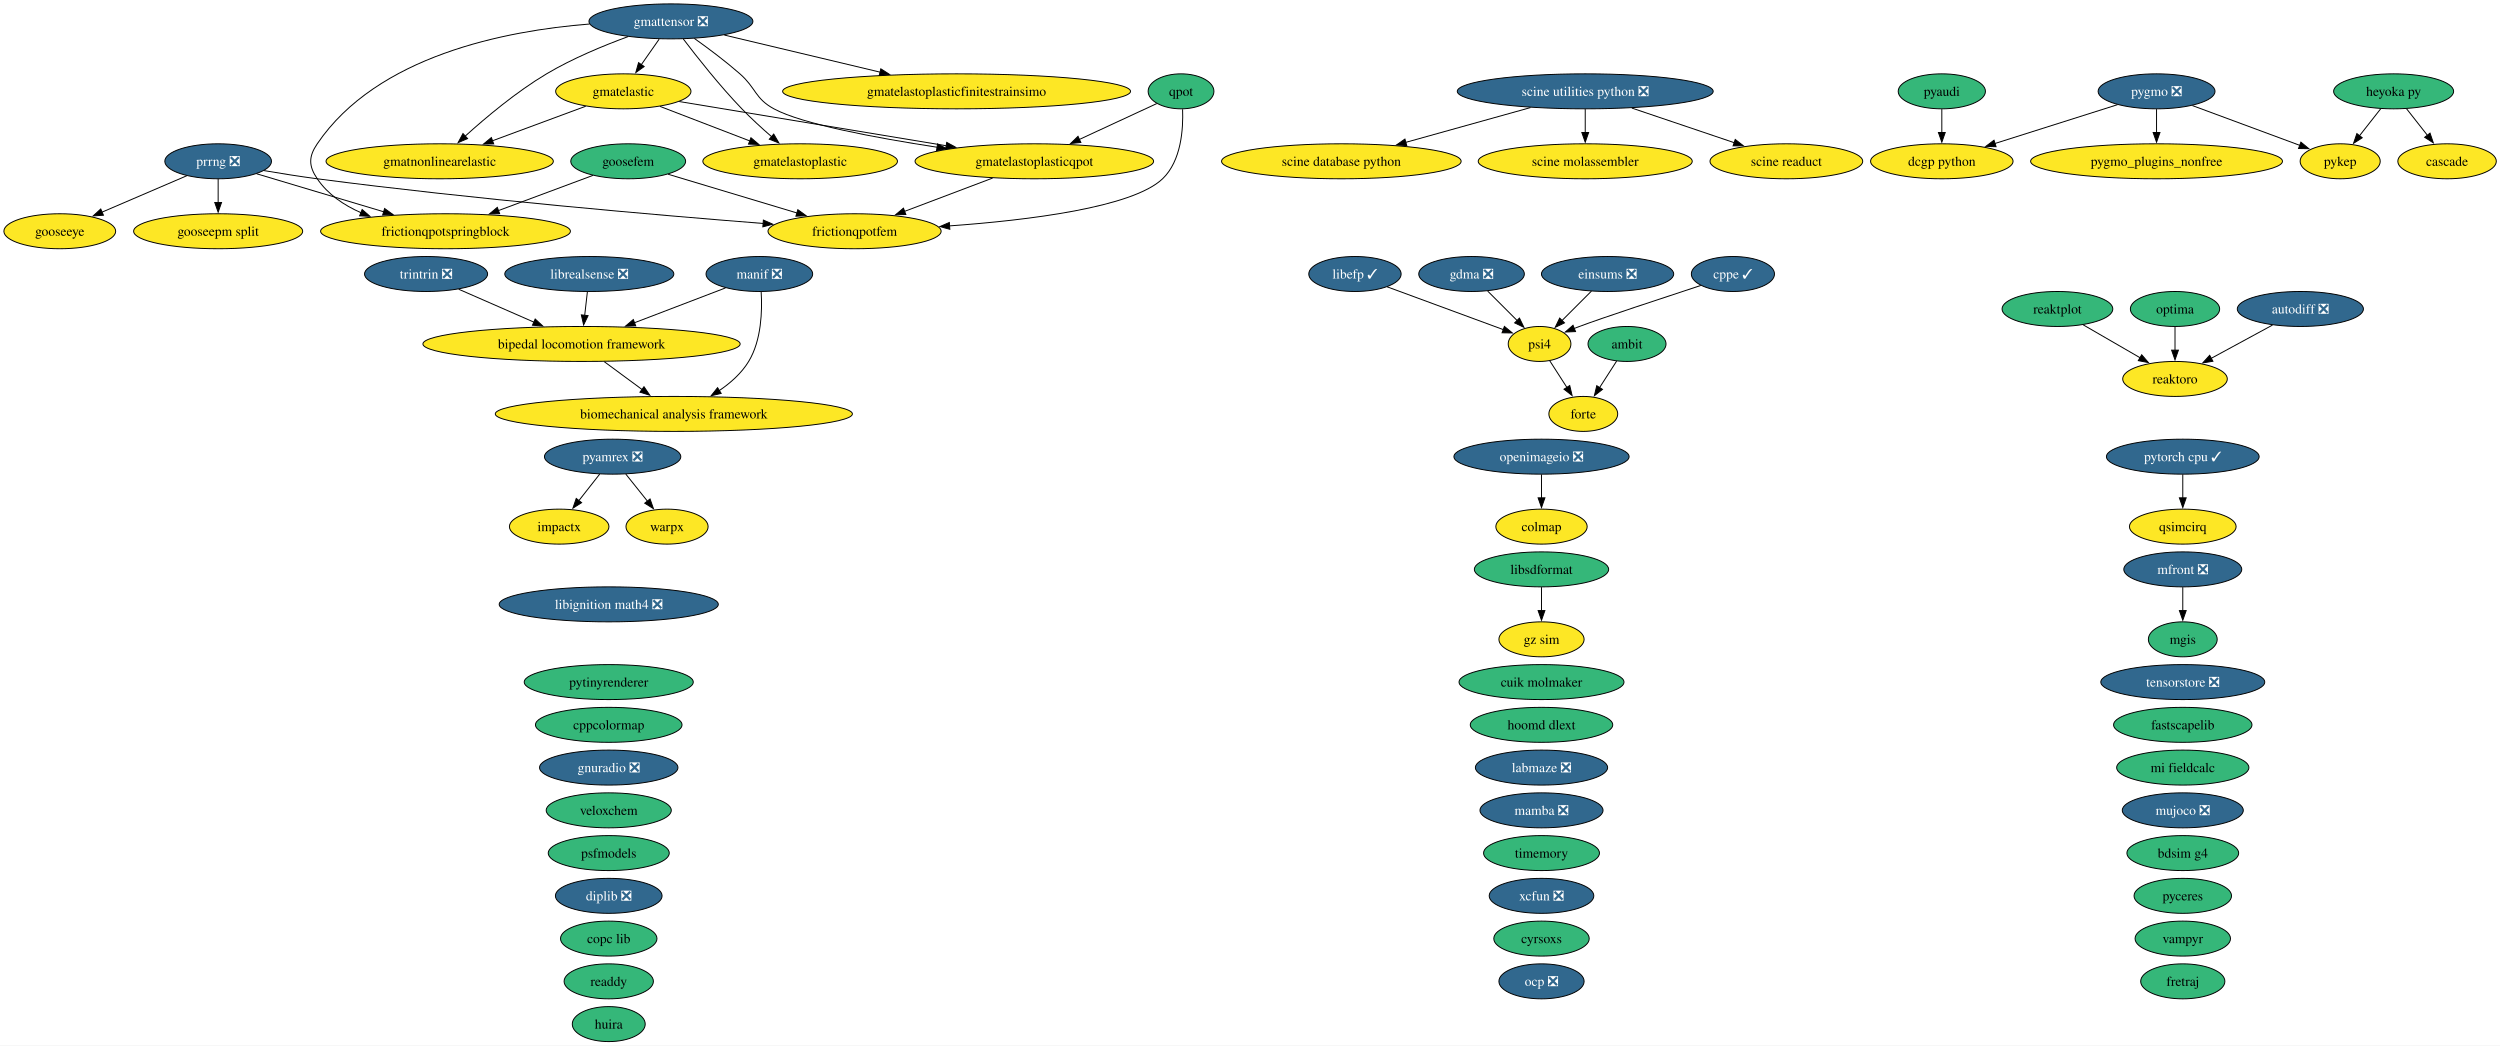
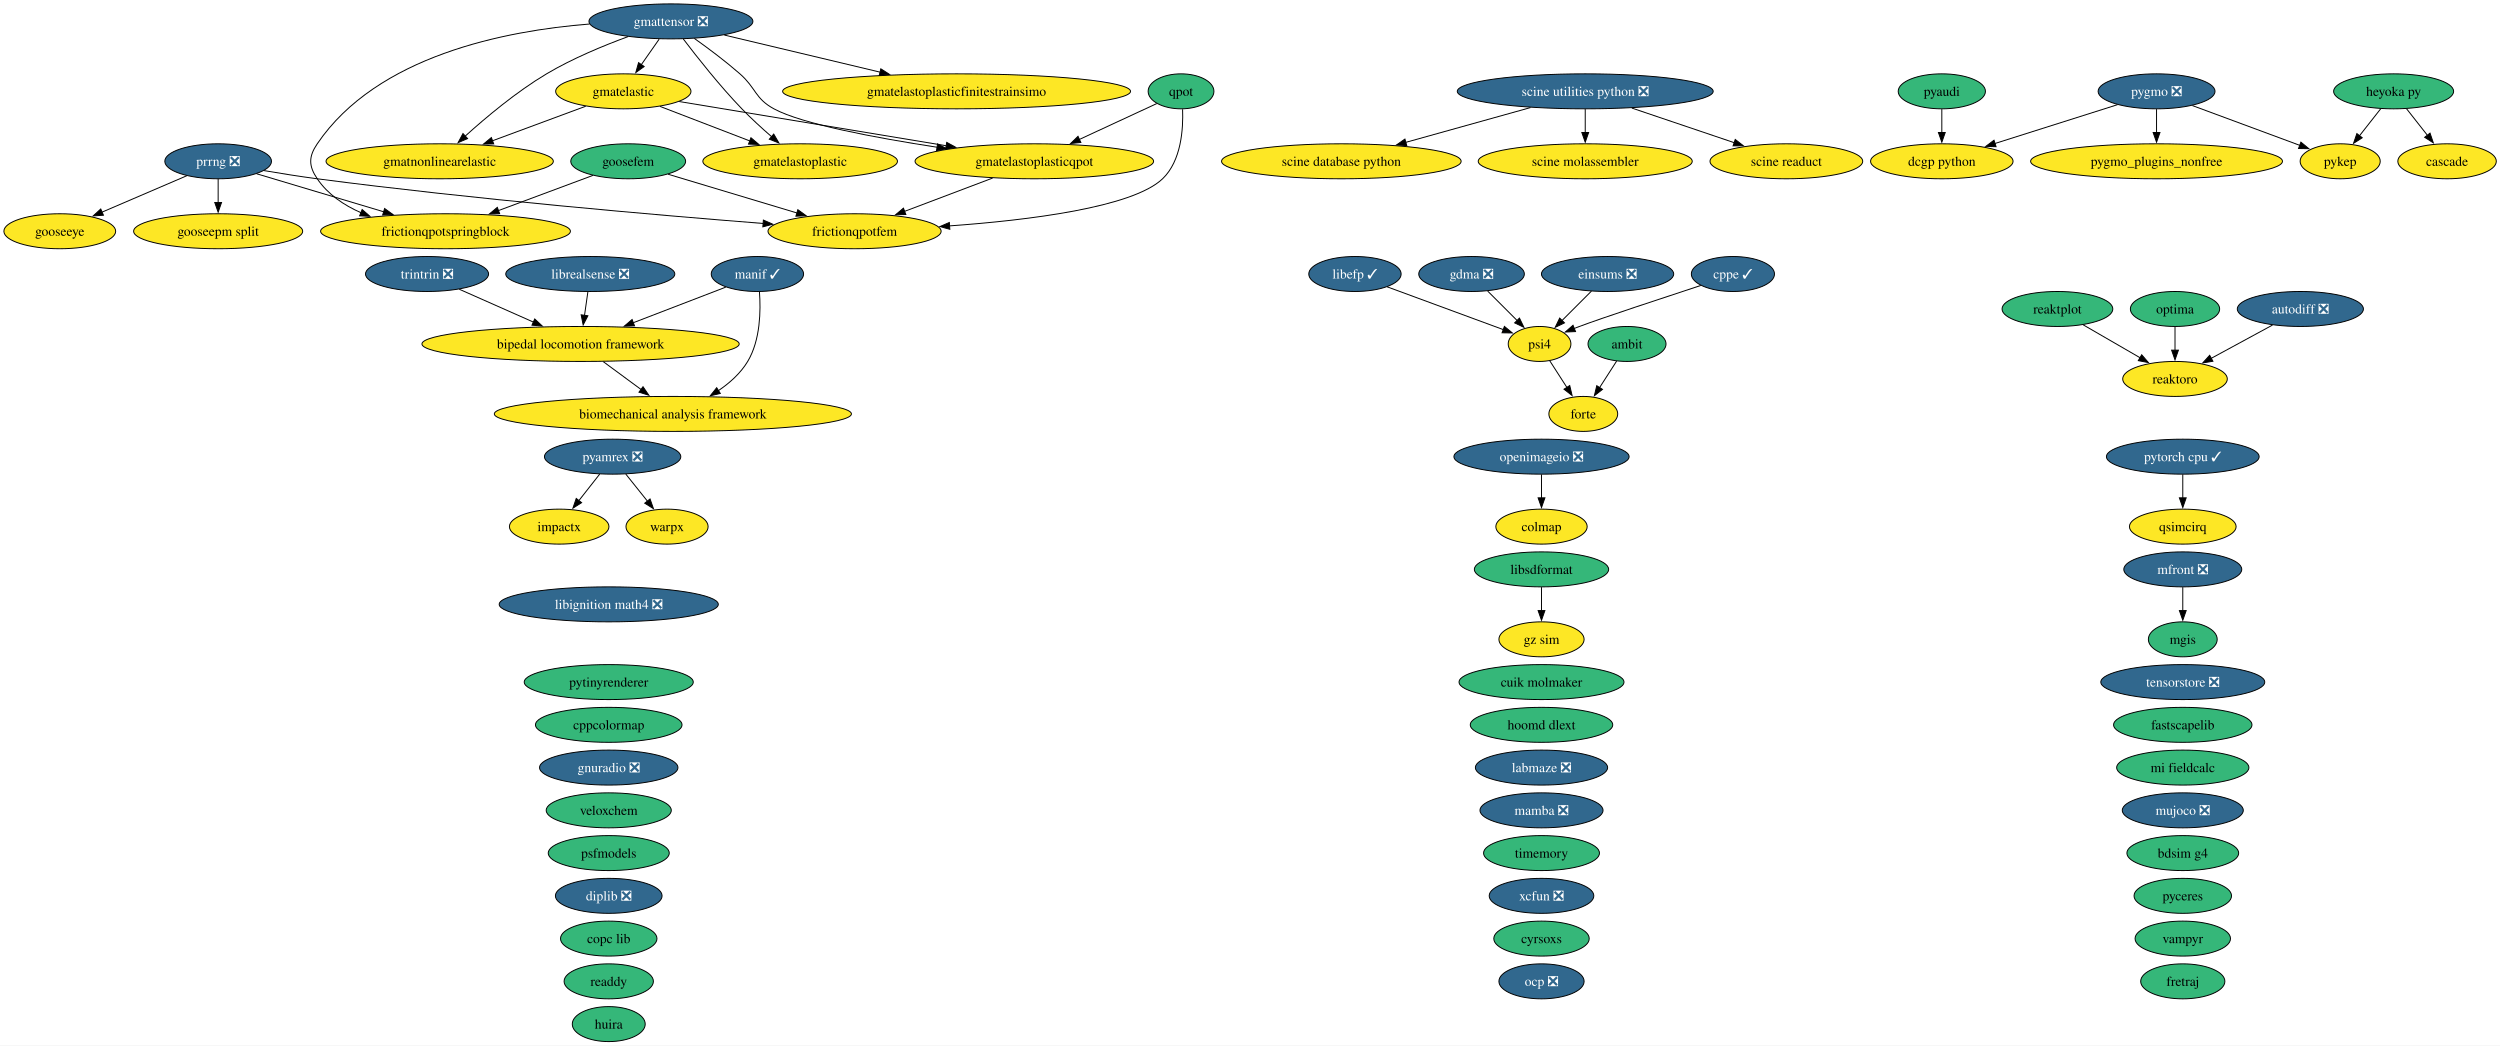
<svg xmlns="http://www.w3.org/2000/svg" xmlns:xlink="http://www.w3.org/1999/xlink" width="2573pt" height="1076pt" viewBox="0.00 0.00 2573.00 1076.00">
  <g id="graph0" class="graph" transform="scale(1 1) rotate(0) translate(4 1072)">
    <polygon fill="white" stroke="none" points="-4,4 -4,-1072 2569.2,-1072 2569.2,4 -4,4" />
    <g id="node1" class="node">
      <g id="a_node1">
        <a xlink:href="https://github.com/conda-forge/ambit-feedstock" xlink:title="ambit">
          <ellipse fill="#35b779" stroke="black" cx="1670.52" cy="-718" rx="40.16" ry="18" />
          <text xml:space="preserve" text-anchor="middle" x="1670.52" y="-713.33" font-family="Times,serif" font-size="14.00">ambit</text>
        </a>
      </g>
    </g>
    <g id="node17" class="node">
      <g id="a_node17">
        <a xlink:href="https://github.com/conda-forge/forte-feedstock" xlink:title="forte">
          <ellipse fill="#fde725" stroke="black" cx="1625.52" cy="-646" rx="35.42" ry="18" />
          <text xml:space="preserve" text-anchor="middle" x="1625.52" y="-641.33" font-family="Times,serif" font-size="14.00">forte</text>
        </a>
      </g>
    </g>
    <g id="edge1" class="edge">
      <path fill="none" stroke="black" d="M1659.86,-700.41C1654.59,-692.22 1648.11,-682.14 1642.21,-672.95" />
      <polygon fill="black" stroke="black" points="1645.28,-671.26 1636.93,-664.74 1639.39,-675.05 1645.28,-671.26" />
    </g>
    <g id="node2" class="node">
      <g id="a_node2">
        <a xlink:href="https://github.com/conda-forge/autodiff-feedstock/pull/70" xlink:title="autodiff ❎">
          <ellipse fill="#31688e" stroke="black" cx="2363.52" cy="-754" rx="64.89" ry="18" />
          <text xml:space="preserve" text-anchor="middle" x="2363.52" y="-749.33" font-family="Times,serif" font-size="14.00" fill="white">autodiff ❎</text>
        </a>
      </g>
    </g>
    <g id="node65" class="node">
      <g id="a_node65">
        <a xlink:href="https://github.com/conda-forge/reaktoro-feedstock" xlink:title="reaktoro">
          <ellipse fill="#fde725" stroke="black" cx="2234.52" cy="-682" rx="53.84" ry="18" />
          <text xml:space="preserve" text-anchor="middle" x="2234.52" y="-677.33" font-family="Times,serif" font-size="14.00">reaktoro</text>
        </a>
      </g>
    </g>
    <g id="edge2" class="edge">
      <path fill="none" stroke="black" d="M2334.89,-737.46C2316.31,-727.38 2291.9,-714.14 2271.81,-703.23" />
      <polygon fill="black" stroke="black" points="2273.53,-700.19 2263.08,-698.49 2270.2,-706.34 2273.53,-700.19" />
    </g>
    <g id="node3" class="node">
      <g id="a_node3">
        <a xlink:href="https://github.com/conda-forge/bdsim-g4-feedstock" xlink:title="bdsim g4">
          <ellipse fill="#35b779" stroke="black" cx="2242.52" cy="-194" rx="57.52" ry="18" />
          <text xml:space="preserve" text-anchor="middle" x="2242.52" y="-189.32" font-family="Times,serif" font-size="14.00">bdsim g4</text>
        </a>
      </g>
    </g>
    <g id="node4" class="node">
      <g id="a_node4">
        <a xlink:href="https://github.com/conda-forge/biomechanical-analysis-framework-feedstock" xlink:title="biomechanical analysis framework">
-           <ellipse fill="#fde725" stroke="black" cx="689.52" cy="-646" rx="183.79" ry="18" />
-           <text xml:space="preserve" text-anchor="middle" x="689.52" y="-641.33" font-family="Times,serif" font-size="14.00">biomechanical analysis framework</text>
+           <ellipse fill="#fde725" stroke="black" cx="688.52" cy="-646" rx="183.79" ry="18" />
+           <text xml:space="preserve" text-anchor="middle" x="688.52" y="-641.33" font-family="Times,serif" font-size="14.00">biomechanical analysis framework</text>
        </a>
      </g>
    </g>
    <g id="node5" class="node">
      <g id="a_node5">
        <a xlink:href="https://github.com/conda-forge/bipedal-locomotion-framework-feedstock" xlink:title="bipedal locomotion framework">
-           <ellipse fill="#fde725" stroke="black" cx="594.52" cy="-718" rx="163.27" ry="18" />
-           <text xml:space="preserve" text-anchor="middle" x="594.52" y="-713.33" font-family="Times,serif" font-size="14.00">bipedal locomotion framework</text>
+           <ellipse fill="#fde725" stroke="black" cx="593.52" cy="-718" rx="163.27" ry="18" />
+           <text xml:space="preserve" text-anchor="middle" x="593.52" y="-713.33" font-family="Times,serif" font-size="14.00">bipedal locomotion framework</text>
        </a>
      </g>
    </g>
    <g id="edge3" class="edge">
-       <path fill="none" stroke="black" d="M618,-699.7C629.77,-691.03 644.19,-680.4 657,-670.96" />
-       <polygon fill="black" stroke="black" points="658.79,-673.99 664.76,-665.24 654.63,-668.36 658.79,-673.99" />
+       <path fill="none" stroke="black" d="M617,-699.7C628.77,-691.03 643.19,-680.4 656,-670.96" />
+       <polygon fill="black" stroke="black" points="657.79,-673.99 663.76,-665.24 653.63,-668.36 657.79,-673.99" />
    </g>
    <g id="node6" class="node">
      <g id="a_node6">
        <a xlink:href="https://github.com/conda-forge/cascade-feedstock" xlink:title="cascade">
          <ellipse fill="#fde725" stroke="black" cx="2514.52" cy="-906" rx="50.68" ry="18" />
          <text xml:space="preserve" text-anchor="middle" x="2514.52" y="-901.33" font-family="Times,serif" font-size="14.00">cascade</text>
        </a>
      </g>
    </g>
    <g id="node7" class="node">
      <g id="a_node7">
        <a xlink:href="https://github.com/conda-forge/colmap-feedstock" xlink:title="colmap">
          <ellipse fill="#fde725" stroke="black" cx="1582.52" cy="-530" rx="47" ry="18" />
          <text xml:space="preserve" text-anchor="middle" x="1582.52" y="-525.33" font-family="Times,serif" font-size="14.00">colmap</text>
        </a>
      </g>
    </g>
    <g id="node8" class="node">
      <g id="a_node8">
        <a xlink:href="https://github.com/conda-forge/copc-lib-feedstock" xlink:title="copc lib">
          <ellipse fill="#35b779" stroke="black" cx="622.52" cy="-106" rx="49.63" ry="18" />
          <text xml:space="preserve" text-anchor="middle" x="622.52" y="-101.33" font-family="Times,serif" font-size="14.00">copc lib</text>
        </a>
      </g>
    </g>
    <g id="node9" class="node">
      <g id="a_node9">
        <a xlink:href="https://github.com/conda-forge/cppcolormap-feedstock" xlink:title="cppcolormap">
          <ellipse fill="#35b779" stroke="black" cx="622.52" cy="-326" rx="75.41" ry="18" />
          <text xml:space="preserve" text-anchor="middle" x="622.52" y="-321.32" font-family="Times,serif" font-size="14.00">cppcolormap</text>
        </a>
      </g>
    </g>
    <g id="node10" class="node">
      <g id="a_node10">
        <a xlink:href="https://github.com/conda-forge/cppe-feedstock/pull/35" xlink:title="cppe ✓">
          <ellipse fill="#31688e" stroke="black" cx="1779.52" cy="-790" rx="42.79" ry="18" />
          <text xml:space="preserve" text-anchor="middle" x="1779.52" y="-785.33" font-family="Times,serif" font-size="14.00" fill="white">cppe ✓</text>
        </a>
      </g>
    </g>
    <g id="node53" class="node">
      <g id="a_node53">
        <a xlink:href="https://github.com/conda-forge/psi4-feedstock" xlink:title="psi4">
          <ellipse fill="#fde725" stroke="black" cx="1580.52" cy="-718" rx="32.27" ry="18" />
          <text xml:space="preserve" text-anchor="middle" x="1580.52" y="-713.33" font-family="Times,serif" font-size="14.00">psi4</text>
        </a>
      </g>
    </g>
    <g id="edge4" class="edge">
      <path fill="none" stroke="black" d="M1746.49,-778.22C1707.4,-765.41 1644.69,-744.68 1621.52,-736 1619.74,-735.33 1617.91,-734.63 1616.07,-733.92" />
      <polygon fill="black" stroke="black" points="1617.55,-730.74 1606.97,-730.27 1614.95,-737.24 1617.55,-730.74" />
    </g>
    <g id="node11" class="node">
      <g id="a_node11">
        <a xlink:href="https://github.com/conda-forge/cuik-molmaker-feedstock" xlink:title="cuik molmaker">
          <ellipse fill="#35b779" stroke="black" cx="1582.52" cy="-370" rx="84.88" ry="18" />
          <text xml:space="preserve" text-anchor="middle" x="1582.52" y="-365.32" font-family="Times,serif" font-size="14.00">cuik molmaker</text>
        </a>
      </g>
    </g>
    <g id="node12" class="node">
      <g id="a_node12">
        <a xlink:href="https://github.com/conda-forge/cyrsoxs-feedstock" xlink:title="cyrsoxs">
          <ellipse fill="#35b779" stroke="black" cx="1582.52" cy="-106" rx="49.1" ry="18" />
          <text xml:space="preserve" text-anchor="middle" x="1582.52" y="-101.33" font-family="Times,serif" font-size="14.00">cyrsoxs</text>
        </a>
      </g>
    </g>
    <g id="node13" class="node">
      <g id="a_node13">
        <a xlink:href="https://github.com/conda-forge/dcgp-python-feedstock" xlink:title="dcgp python">
          <ellipse fill="#fde725" stroke="black" cx="1994.52" cy="-906" rx="73.3" ry="18" />
          <text xml:space="preserve" text-anchor="middle" x="1994.52" y="-901.33" font-family="Times,serif" font-size="14.00">dcgp python</text>
        </a>
      </g>
    </g>
    <g id="node14" class="node">
      <g id="a_node14">
        <a xlink:href="https://github.com/conda-forge/diplib-feedstock/pull/27" xlink:title="diplib ❎">
          <ellipse fill="#31688e" stroke="black" cx="622.52" cy="-150" rx="54.89" ry="18" />
          <text xml:space="preserve" text-anchor="middle" x="622.52" y="-145.32" font-family="Times,serif" font-size="14.00" fill="white">diplib ❎</text>
        </a>
      </g>
    </g>
    <g id="node15" class="node">
      <g id="a_node15">
        <a xlink:href="https://github.com/conda-forge/einsums-feedstock/pull/58" xlink:title="einsums ❎">
          <ellipse fill="#31688e" stroke="black" cx="1650.52" cy="-790" rx="68.04" ry="18" />
          <text xml:space="preserve" text-anchor="middle" x="1650.52" y="-785.33" font-family="Times,serif" font-size="14.00" fill="white">einsums ❎</text>
        </a>
      </g>
    </g>
    <g id="edge5" class="edge">
      <path fill="none" stroke="black" d="M1633.93,-772.41C1624.84,-763.31 1613.42,-751.9 1603.48,-741.96" />
      <polygon fill="black" stroke="black" points="1606.18,-739.7 1596.63,-735.11 1601.23,-744.65 1606.18,-739.7" />
    </g>
    <g id="node16" class="node">
      <g id="a_node16">
        <a xlink:href="https://github.com/conda-forge/fastscapelib-feedstock" xlink:title="fastscapelib">
          <ellipse fill="#35b779" stroke="black" cx="2242.52" cy="-326" rx="71.2" ry="18" />
          <text xml:space="preserve" text-anchor="middle" x="2242.52" y="-321.32" font-family="Times,serif" font-size="14.00">fastscapelib</text>
        </a>
      </g>
    </g>
    <g id="node18" class="node">
      <g id="a_node18">
        <a xlink:href="https://github.com/conda-forge/fretraj-feedstock" xlink:title="fretraj">
          <ellipse fill="#35b779" stroke="black" cx="2242.52" cy="-62" rx="43.32" ry="18" />
          <text xml:space="preserve" text-anchor="middle" x="2242.52" y="-57.33" font-family="Times,serif" font-size="14.00">fretraj</text>
        </a>
      </g>
    </g>
    <g id="node19" class="node">
      <g id="a_node19">
        <a xlink:href="https://github.com/conda-forge/frictionqpotfem-feedstock" xlink:title="frictionqpotfem">
          <ellipse fill="#fde725" stroke="black" cx="875.52" cy="-834" rx="89.09" ry="18" />
          <text xml:space="preserve" text-anchor="middle" x="875.52" y="-829.33" font-family="Times,serif" font-size="14.00">frictionqpotfem</text>
        </a>
      </g>
    </g>
    <g id="node20" class="node">
      <g id="a_node20">
        <a xlink:href="https://github.com/conda-forge/frictionqpotspringblock-feedstock" xlink:title="frictionqpotspringblock">
          <ellipse fill="#fde725" stroke="black" cx="454.52" cy="-834" rx="128.55" ry="18" />
          <text xml:space="preserve" text-anchor="middle" x="454.52" y="-829.33" font-family="Times,serif" font-size="14.00">frictionqpotspringblock</text>
        </a>
      </g>
    </g>
    <g id="node21" class="node">
      <g id="a_node21">
        <a xlink:href="https://github.com/conda-forge/gdma-feedstock/pull/21" xlink:title="gdma ❎">
          <ellipse fill="#31688e" stroke="black" cx="1510.52" cy="-790" rx="54.36" ry="18" />
          <text xml:space="preserve" text-anchor="middle" x="1510.52" y="-785.33" font-family="Times,serif" font-size="14.00" fill="white">gdma ❎</text>
        </a>
      </g>
    </g>
    <g id="edge6" class="edge">
      <path fill="none" stroke="black" d="M1527.11,-772.41C1536.21,-763.31 1547.62,-751.9 1557.56,-741.96" />
      <polygon fill="black" stroke="black" points="1559.82,-744.65 1564.41,-735.11 1554.87,-739.7 1559.82,-744.65" />
    </g>
    <g id="node22" class="node">
      <g id="a_node22">
        <a xlink:href="https://github.com/conda-forge/gmatelastic-feedstock" xlink:title="gmatelastic">
          <ellipse fill="#fde725" stroke="black" cx="637.52" cy="-978" rx="69.62" ry="18" />
          <text xml:space="preserve" text-anchor="middle" x="637.52" y="-973.33" font-family="Times,serif" font-size="14.00">gmatelastic</text>
        </a>
      </g>
    </g>
    <g id="node23" class="node">
      <g id="a_node23">
        <a xlink:href="https://github.com/conda-forge/gmatelastoplastic-feedstock" xlink:title="gmatelastoplastic">
          <ellipse fill="#fde725" stroke="black" cx="819.52" cy="-906" rx="100.14" ry="18" />
          <text xml:space="preserve" text-anchor="middle" x="819.52" y="-901.33" font-family="Times,serif" font-size="14.00">gmatelastoplastic</text>
        </a>
      </g>
    </g>
    <g id="edge7" class="edge">
      <path fill="none" stroke="black" d="M675.23,-962.5C702.03,-952.19 738.35,-938.22 767.85,-926.88" />
      <polygon fill="black" stroke="black" points="768.88,-930.23 776.96,-923.37 766.37,-923.69 768.88,-930.23" />
    </g>
    <g id="node25" class="node">
      <g id="a_node25">
        <a xlink:href="https://github.com/conda-forge/gmatelastoplasticqpot-feedstock" xlink:title="gmatelastoplasticqpot">
          <ellipse fill="#fde725" stroke="black" cx="1060.52" cy="-906" rx="122.76" ry="18" />
          <text xml:space="preserve" text-anchor="middle" x="1060.52" y="-901.33" font-family="Times,serif" font-size="14.00">gmatelastoplasticqpot</text>
        </a>
      </g>
    </g>
    <g id="edge8" class="edge">
      <path fill="none" stroke="black" d="M695.01,-967.49C765.74,-955.78 886.65,-935.77 969.92,-921.99" />
      <polygon fill="black" stroke="black" points="970.37,-925.47 979.67,-920.38 969.23,-918.56 970.37,-925.47" />
    </g>
    <g id="node26" class="node">
      <g id="a_node26">
        <a xlink:href="https://github.com/conda-forge/gmatnonlinearelastic-feedstock" xlink:title="gmatnonlinearelastic">
          <ellipse fill="#fde725" stroke="black" cx="448.52" cy="-906" rx="116.97" ry="18" />
          <text xml:space="preserve" text-anchor="middle" x="448.52" y="-901.33" font-family="Times,serif" font-size="14.00">gmatnonlinearelastic</text>
        </a>
      </g>
    </g>
    <g id="edge9" class="edge">
      <path fill="none" stroke="black" d="M598.82,-962.67C571.09,-952.4 533.38,-938.43 502.67,-927.06" />
      <polygon fill="black" stroke="black" points="504.14,-923.87 493.55,-923.68 501.71,-930.43 504.14,-923.87" />
    </g>
    <g id="node24" class="node">
      <g id="a_node24">
        <a xlink:href="https://github.com/conda-forge/gmatelastoplasticfinitestrainsimo-feedstock" xlink:title="gmatelastoplasticfinitestrainsimo">
          <ellipse fill="#fde725" stroke="black" cx="980.52" cy="-978" rx="179.05" ry="18" />
          <text xml:space="preserve" text-anchor="middle" x="980.52" y="-973.33" font-family="Times,serif" font-size="14.00">gmatelastoplasticfinitestrainsimo</text>
        </a>
      </g>
    </g>
    <g id="edge10" class="edge">
      <path fill="none" stroke="black" d="M1017.61,-888.76C990.54,-878.52 955.43,-865.24 926.88,-854.43" />
      <polygon fill="black" stroke="black" points="928.3,-851.23 917.71,-850.96 925.82,-857.77 928.3,-851.23" />
    </g>
    <g id="node27" class="node">
      <g id="a_node27">
        <a xlink:href="https://github.com/conda-forge/gmattensor-feedstock/pull/44" xlink:title="gmattensor ❎">
          <ellipse fill="#31688e" stroke="black" cx="686.52" cy="-1050" rx="84.35" ry="18" />
          <text xml:space="preserve" text-anchor="middle" x="686.52" y="-1045.33" font-family="Times,serif" font-size="14.00" fill="white">gmattensor ❎</text>
        </a>
      </g>
    </g>
    <g id="edge11" class="edge">
      <path fill="none" stroke="black" d="M602.72,-1047.27C515.72,-1040.4 383.95,-1014.54 322.52,-924 313.54,-910.76 313.56,-901.25 322.52,-888 333.33,-872.01 349.85,-860.84 367.57,-853.05" />
      <polygon fill="black" stroke="black" points="368.72,-856.35 376.71,-849.39 366.13,-849.85 368.72,-856.35" />
    </g>
    <g id="edge12" class="edge">
      <path fill="none" stroke="black" d="M674.41,-1031.7C668.83,-1023.73 662.09,-1014.1 655.91,-1005.26" />
      <polygon fill="black" stroke="black" points="658.96,-1003.53 650.36,-997.34 653.23,-1007.54 658.96,-1003.53" />
    </g>
    <g id="edge13" class="edge">
      <path fill="none" stroke="black" d="M699.22,-1031.92C713.21,-1013.48 736.77,-983.59 759.52,-960 769.07,-950.09 780.21,-939.92 790.28,-931.17" />
      <polygon fill="black" stroke="black" points="792.31,-934.04 797.63,-924.88 787.76,-928.72 792.31,-934.04" />
    </g>
    <g id="edge14" class="edge">
      <path fill="none" stroke="black" d="M741.48,-1035.92C786.69,-1025.15 851.34,-1009.76 902.01,-997.69" />
      <polygon fill="black" stroke="black" points="902.54,-1001.17 911.45,-995.44 900.91,-994.36 902.54,-1001.17" />
    </g>
    <g id="edge15" class="edge">
      <path fill="none" stroke="black" d="M710.59,-1032.47C724.7,-1022.45 742.61,-1009.09 757.52,-996 774.29,-981.28 772.91,-970.65 792.52,-960 821.28,-944.39 896.88,-930.21 960.48,-920.46" />
      <polygon fill="black" stroke="black" points="960.93,-923.93 970.3,-918.97 959.88,-917.01 960.93,-923.93" />
    </g>
    <g id="edge16" class="edge">
      <path fill="none" stroke="black" d="M642.37,-1034.3C616.98,-1024.98 584.98,-1011.73 558.52,-996 527.53,-977.57 495.92,-951.02 474.58,-931.72" />
      <polygon fill="black" stroke="black" points="477.23,-929.39 467.49,-925.21 472.5,-934.55 477.23,-929.39" />
    </g>
    <g id="node28" class="node">
      <g id="a_node28">
        <a xlink:href="https://github.com/conda-forge/gnuradio-feedstock/pull/318" xlink:title="gnuradio ❎">
          <ellipse fill="#31688e" stroke="black" cx="622.52" cy="-282" rx="71.2" ry="18" />
          <text xml:space="preserve" text-anchor="middle" x="622.52" y="-277.32" font-family="Times,serif" font-size="14.00" fill="white">gnuradio ❎</text>
        </a>
      </g>
    </g>
    <g id="node29" class="node">
      <g id="a_node29">
        <a xlink:href="https://github.com/conda-forge/gooseepm-split-feedstock" xlink:title="gooseepm split">
          <ellipse fill="#fde725" stroke="black" cx="220.52" cy="-834" rx="86.98" ry="18" />
          <text xml:space="preserve" text-anchor="middle" x="220.52" y="-829.33" font-family="Times,serif" font-size="14.00">gooseepm split</text>
        </a>
      </g>
    </g>
    <g id="node30" class="node">
      <g id="a_node30">
        <a xlink:href="https://github.com/conda-forge/gooseeye-feedstock" xlink:title="gooseeye">
          <ellipse fill="#fde725" stroke="black" cx="57.52" cy="-834" rx="57.52" ry="18" />
          <text xml:space="preserve" text-anchor="middle" x="57.52" y="-829.33" font-family="Times,serif" font-size="14.00">gooseeye</text>
        </a>
      </g>
    </g>
    <g id="node31" class="node">
      <g id="a_node31">
        <a xlink:href="https://github.com/conda-forge/goosefem-feedstock" xlink:title="goosefem">
          <ellipse fill="#35b779" stroke="black" cx="642.52" cy="-906" rx="59.1" ry="18" />
          <text xml:space="preserve" text-anchor="middle" x="642.52" y="-901.33" font-family="Times,serif" font-size="14.00">goosefem</text>
        </a>
      </g>
    </g>
    <g id="edge17" class="edge">
      <path fill="none" stroke="black" d="M683.64,-892.65C720.46,-881.59 774.88,-865.24 816.37,-852.77" />
      <polygon fill="black" stroke="black" points="817.14,-856.19 825.71,-849.96 815.13,-849.49 817.14,-856.19" />
    </g>
    <g id="edge18" class="edge">
      <path fill="none" stroke="black" d="M606.27,-891.5C578.69,-881.23 540.27,-866.93 508.99,-855.28" />
      <polygon fill="black" stroke="black" points="510.27,-852.02 499.68,-851.81 507.83,-858.58 510.27,-852.02" />
    </g>
    <g id="node32" class="node">
      <g id="a_node32">
        <a xlink:href="https://github.com/conda-forge/gz-sim-feedstock" xlink:title="gz sim">
          <ellipse fill="#fde725" stroke="black" cx="1582.52" cy="-414" rx="43.84" ry="18" />
          <text xml:space="preserve" text-anchor="middle" x="1582.52" y="-409.32" font-family="Times,serif" font-size="14.00">gz sim</text>
        </a>
      </g>
    </g>
    <g id="node33" class="node">
      <g id="a_node33">
        <a xlink:href="https://github.com/conda-forge/heyoka.py-feedstock" xlink:title="heyoka py">
          <ellipse fill="#35b779" stroke="black" cx="2459.52" cy="-978" rx="61.73" ry="18" />
          <text xml:space="preserve" text-anchor="middle" x="2459.52" y="-973.33" font-family="Times,serif" font-size="14.00">heyoka py</text>
        </a>
      </g>
    </g>
    <g id="edge19" class="edge">
      <path fill="none" stroke="black" d="M2472.84,-960.05C2479.25,-951.89 2487.09,-941.91 2494.23,-932.82" />
      <polygon fill="black" stroke="black" points="2496.97,-935 2500.39,-924.98 2491.46,-930.68 2496.97,-935" />
    </g>
    <g id="node59" class="node">
      <g id="a_node59">
        <a xlink:href="https://github.com/conda-forge/pykep-feedstock" xlink:title="pykep">
          <ellipse fill="#fde725" stroke="black" cx="2404.52" cy="-906" rx="41.21" ry="18" />
          <text xml:space="preserve" text-anchor="middle" x="2404.52" y="-901.33" font-family="Times,serif" font-size="14.00">pykep</text>
        </a>
      </g>
    </g>
    <g id="edge20" class="edge">
      <path fill="none" stroke="black" d="M2446.21,-960.05C2439.63,-951.68 2431.55,-941.4 2424.27,-932.13" />
      <polygon fill="black" stroke="black" points="2427.2,-930.2 2418.27,-924.5 2421.7,-934.52 2427.2,-930.2" />
    </g>
    <g id="node34" class="node">
      <g id="a_node34">
        <a xlink:href="https://github.com/conda-forge/hoomd-dlext-feedstock" xlink:title="hoomd dlext">
          <ellipse fill="#35b779" stroke="black" cx="1582.52" cy="-326" rx="73.3" ry="18" />
          <text xml:space="preserve" text-anchor="middle" x="1582.52" y="-321.32" font-family="Times,serif" font-size="14.00">hoomd dlext</text>
        </a>
      </g>
    </g>
    <g id="node35" class="node">
      <g id="a_node35">
        <a xlink:href="https://github.com/conda-forge/huira-feedstock" xlink:title="huira">
          <ellipse fill="#35b779" stroke="black" cx="622.52" cy="-18" rx="37.53" ry="18" />
          <text xml:space="preserve" text-anchor="middle" x="622.52" y="-13.32" font-family="Times,serif" font-size="14.00">huira</text>
        </a>
      </g>
    </g>
    <g id="node36" class="node">
      <g id="a_node36">
        <a xlink:href="https://github.com/conda-forge/impactx-feedstock" xlink:title="impactx">
          <ellipse fill="#fde725" stroke="black" cx="571.52" cy="-530" rx="51.21" ry="18" />
          <text xml:space="preserve" text-anchor="middle" x="571.52" y="-525.33" font-family="Times,serif" font-size="14.00">impactx</text>
        </a>
      </g>
    </g>
    <g id="node37" class="node">
      <g id="a_node37">
        <a xlink:href="https://github.com/conda-forge/labmaze-feedstock/pull/23" xlink:title="labmaze ❎">
          <ellipse fill="#31688e" stroke="black" cx="1582.52" cy="-282" rx="68.04" ry="18" />
          <text xml:space="preserve" text-anchor="middle" x="1582.52" y="-277.32" font-family="Times,serif" font-size="14.00" fill="white">labmaze ❎</text>
        </a>
      </g>
    </g>
    <g id="node38" class="node">
      <g id="a_node38">
        <a xlink:href="https://github.com/conda-forge/libefp-feedstock/pull/15" xlink:title="libefp ✓">
          <ellipse fill="#31688e" stroke="black" cx="1390.52" cy="-790" rx="47.53" ry="18" />
          <text xml:space="preserve" text-anchor="middle" x="1390.52" y="-785.33" font-family="Times,serif" font-size="14.00" fill="white">libefp ✓</text>
        </a>
      </g>
    </g>
    <g id="edge21" class="edge">
      <path fill="none" stroke="black" d="M1423.62,-776.81C1457,-764.51 1508.46,-745.55 1543.26,-732.73" />
      <polygon fill="black" stroke="black" points="1544.33,-736.06 1552.51,-729.32 1541.91,-729.49 1544.33,-736.06" />
    </g>
    <g id="node39" class="node">
      <g id="a_node39">
        <a xlink:href="https://github.com/conda-forge/libignition-math4-feedstock/pull/49" xlink:title="libignition math4 ❎">
          <ellipse fill="#31688e" stroke="black" cx="622.52" cy="-450" rx="112.76" ry="18" />
          <text xml:space="preserve" text-anchor="middle" x="622.52" y="-445.32" font-family="Times,serif" font-size="14.00" fill="white">libignition math4 ❎</text>
        </a>
      </g>
    </g>
    <g id="node40" class="node">
      <g id="a_node40">
        <a xlink:href="https://github.com/conda-forge/librealsense-feedstock/pull/95" xlink:title="librealsense ❎">
-           <ellipse fill="#31688e" stroke="black" cx="602.52" cy="-790" rx="86.98" ry="18" />
-           <text xml:space="preserve" text-anchor="middle" x="602.52" y="-785.33" font-family="Times,serif" font-size="14.00" fill="white">librealsense ❎</text>
+           <ellipse fill="#31688e" stroke="black" cx="603.52" cy="-790" rx="86.98" ry="18" />
+           <text xml:space="preserve" text-anchor="middle" x="603.52" y="-785.33" font-family="Times,serif" font-size="14.00" fill="white">librealsense ❎</text>
        </a>
      </g>
    </g>
    <g id="edge22" class="edge">
-       <path fill="none" stroke="black" d="M600.54,-771.7C599.71,-764.41 598.72,-755.73 597.78,-747.54" />
-       <polygon fill="black" stroke="black" points="601.26,-747.15 596.65,-737.61 594.31,-747.94 601.26,-747.15" />
+       <path fill="none" stroke="black" d="M601.05,-771.7C600,-764.32 598.74,-755.52 597.56,-747.25" />
+       <polygon fill="black" stroke="black" points="601.06,-747.01 596.18,-737.6 594.13,-748 601.06,-747.01" />
    </g>
    <g id="node41" class="node">
      <g id="a_node41">
        <a xlink:href="https://github.com/conda-forge/libsdformat-feedstock" xlink:title="libsdformat">
          <ellipse fill="#35b779" stroke="black" cx="1582.52" cy="-486" rx="69.1" ry="18" />
          <text xml:space="preserve" text-anchor="middle" x="1582.52" y="-481.32" font-family="Times,serif" font-size="14.00">libsdformat</text>
        </a>
      </g>
    </g>
    <g id="edge23" class="edge">
      <path fill="none" stroke="black" d="M1582.52,-467.7C1582.52,-460.41 1582.52,-451.73 1582.52,-443.54" />
      <polygon fill="black" stroke="black" points="1586.02,-443.62 1582.52,-433.62 1579.02,-443.62 1586.02,-443.62" />
    </g>
    <g id="node42" class="node">
      <g id="a_node42">
        <a xlink:href="https://github.com/conda-forge/mamba-feedstock/pull/415" xlink:title="mamba ❎">
          <ellipse fill="#31688e" stroke="black" cx="1582.52" cy="-238" rx="63.31" ry="18" />
          <text xml:space="preserve" text-anchor="middle" x="1582.52" y="-233.32" font-family="Times,serif" font-size="14.00" fill="white">mamba ❎</text>
        </a>
      </g>
    </g>
    <g id="node43" class="node">
      <g id="a_node43">
-         <a xlink:href="https://github.com/conda-forge/manif-feedstock/pull/59" xlink:title="manif ❎">
-           <ellipse fill="#31688e" stroke="black" cx="777.52" cy="-790" rx="54.89" ry="18" />
-           <text xml:space="preserve" text-anchor="middle" x="777.52" y="-785.33" font-family="Times,serif" font-size="14.00" fill="white">manif ❎</text>
+         <a xlink:href="https://github.com/conda-forge/manif-feedstock/pull/59" xlink:title="manif ✓">
+           <ellipse fill="#31688e" stroke="black" cx="775.52" cy="-790" rx="47.53" ry="18" />
+           <text xml:space="preserve" text-anchor="middle" x="775.52" y="-785.33" font-family="Times,serif" font-size="14.00" fill="white">manif ✓</text>
        </a>
      </g>
    </g>
    <g id="edge24" class="edge">
-       <path fill="none" stroke="black" d="M779.39,-771.58C780.57,-752.59 779.85,-721.96 766.52,-700 759.15,-687.85 747.81,-677.81 736.07,-669.86" />
-       <polygon fill="black" stroke="black" points="738.26,-667.1 727.93,-664.73 734.53,-673.02 738.26,-667.1" />
+       <path fill="none" stroke="black" d="M777.63,-771.6C779.05,-752.62 778.71,-722.01 765.52,-700 758.21,-687.81 746.89,-677.75 735.16,-669.8" />
+       <polygon fill="black" stroke="black" points="737.34,-667.04 727.01,-664.68 733.62,-672.97 737.34,-667.04" />
    </g>
    <g id="edge25" class="edge">
-       <path fill="none" stroke="black" d="M742.67,-775.67C716.14,-765.52 679.13,-751.36 648.74,-739.74" />
-       <polygon fill="black" stroke="black" points="650.3,-736.59 639.71,-736.29 647.8,-743.13 650.3,-736.59" />
+       <path fill="none" stroke="black" d="M742.98,-776.49C716.55,-766.32 678.71,-751.76 647.71,-739.84" />
+       <polygon fill="black" stroke="black" points="649.07,-736.61 638.48,-736.29 646.56,-743.15 649.07,-736.61" />
    </g>
    <g id="node44" class="node">
      <g id="a_node44">
        <a xlink:href="https://github.com/conda-forge/mfront-feedstock/pull/42" xlink:title="mfront ❎">
          <ellipse fill="#31688e" stroke="black" cx="2242.52" cy="-486" rx="60.68" ry="18" />
          <text xml:space="preserve" text-anchor="middle" x="2242.52" y="-481.32" font-family="Times,serif" font-size="14.00" fill="white">mfront ❎</text>
        </a>
      </g>
    </g>
    <g id="node45" class="node">
      <g id="a_node45">
        <a xlink:href="https://github.com/conda-forge/mgis-feedstock" xlink:title="mgis">
          <ellipse fill="#35b779" stroke="black" cx="2242.52" cy="-414" rx="35.42" ry="18" />
          <text xml:space="preserve" text-anchor="middle" x="2242.52" y="-409.32" font-family="Times,serif" font-size="14.00">mgis</text>
        </a>
      </g>
    </g>
    <g id="edge26" class="edge">
      <path fill="none" stroke="black" d="M2242.52,-467.7C2242.52,-460.41 2242.52,-451.73 2242.52,-443.54" />
      <polygon fill="black" stroke="black" points="2246.02,-443.62 2242.52,-433.62 2239.02,-443.62 2246.02,-443.62" />
    </g>
    <g id="node46" class="node">
      <g id="a_node46">
        <a xlink:href="https://github.com/conda-forge/mi-fieldcalc-feedstock" xlink:title="mi fieldcalc">
          <ellipse fill="#35b779" stroke="black" cx="2242.52" cy="-282" rx="68.04" ry="18" />
          <text xml:space="preserve" text-anchor="middle" x="2242.52" y="-277.32" font-family="Times,serif" font-size="14.00">mi fieldcalc</text>
        </a>
      </g>
    </g>
    <g id="node47" class="node">
      <g id="a_node47">
        <a xlink:href="https://github.com/conda-forge/mujoco-feedstock/pull/143" xlink:title="mujoco ❎">
          <ellipse fill="#31688e" stroke="black" cx="2242.52" cy="-238" rx="62.26" ry="18" />
          <text xml:space="preserve" text-anchor="middle" x="2242.52" y="-233.32" font-family="Times,serif" font-size="14.00" fill="white">mujoco ❎</text>
        </a>
      </g>
    </g>
    <g id="node48" class="node">
      <g id="a_node48">
        <a xlink:href="https://github.com/conda-forge/ocp-feedstock/pull/100" xlink:title="ocp ❎">
          <ellipse fill="#31688e" stroke="black" cx="1582.52" cy="-62" rx="43.84" ry="18" />
          <text xml:space="preserve" text-anchor="middle" x="1582.52" y="-57.33" font-family="Times,serif" font-size="14.00" fill="white">ocp ❎</text>
        </a>
      </g>
    </g>
    <g id="node49" class="node">
      <g id="a_node49">
        <a xlink:href="https://github.com/conda-forge/openimageio-feedstock/pull/180" xlink:title="openimageio ❎">
          <ellipse fill="#31688e" stroke="black" cx="1582.52" cy="-602" rx="90.14" ry="18" />
          <text xml:space="preserve" text-anchor="middle" x="1582.52" y="-597.33" font-family="Times,serif" font-size="14.00" fill="white">openimageio ❎</text>
        </a>
      </g>
    </g>
    <g id="edge27" class="edge">
      <path fill="none" stroke="black" d="M1582.52,-583.7C1582.52,-576.41 1582.52,-567.73 1582.52,-559.54" />
      <polygon fill="black" stroke="black" points="1586.02,-559.62 1582.52,-549.62 1579.02,-559.62 1586.02,-559.62" />
    </g>
    <g id="node50" class="node">
      <g id="a_node50">
        <a xlink:href="https://github.com/conda-forge/optima-feedstock" xlink:title="optima">
          <ellipse fill="#35b779" stroke="black" cx="2234.52" cy="-754" rx="45.95" ry="18" />
          <text xml:space="preserve" text-anchor="middle" x="2234.52" y="-749.33" font-family="Times,serif" font-size="14.00">optima</text>
        </a>
      </g>
    </g>
    <g id="edge28" class="edge">
      <path fill="none" stroke="black" d="M2234.52,-735.7C2234.52,-728.41 2234.52,-719.73 2234.52,-711.54" />
      <polygon fill="black" stroke="black" points="2238.02,-711.62 2234.52,-701.62 2231.02,-711.62 2238.02,-711.62" />
    </g>
    <g id="node51" class="node">
      <g id="a_node51">
        <a xlink:href="https://github.com/conda-forge/prrng-feedstock/pull/71" xlink:title="prrng ❎">
          <ellipse fill="#31688e" stroke="black" cx="220.52" cy="-906" rx="54.89" ry="18" />
          <text xml:space="preserve" text-anchor="middle" x="220.52" y="-901.33" font-family="Times,serif" font-size="14.00" fill="white">prrng ❎</text>
        </a>
      </g>
    </g>
    <g id="edge29" class="edge">
      <path fill="none" stroke="black" d="M267.65,-896.44C284.87,-893.5 304.54,-890.36 322.52,-888 483.23,-866.93 671.25,-850.69 781.47,-842.01" />
      <polygon fill="black" stroke="black" points="781.67,-845.5 791.36,-841.23 781.12,-838.52 781.67,-845.5" />
    </g>
    <g id="edge30" class="edge">
      <path fill="none" stroke="black" d="M260.22,-893.13C296.01,-882.42 349.26,-866.49 390.97,-854.01" />
      <polygon fill="black" stroke="black" points="391.83,-857.41 400.41,-851.19 389.83,-850.7 391.83,-857.41" />
    </g>
    <g id="edge31" class="edge">
      <path fill="none" stroke="black" d="M220.52,-887.7C220.52,-880.41 220.52,-871.73 220.52,-863.54" />
      <polygon fill="black" stroke="black" points="224.02,-863.62 220.52,-853.62 217.02,-863.62 224.02,-863.62" />
    </g>
    <g id="edge32" class="edge">
      <path fill="none" stroke="black" d="M188.32,-891.17C163.34,-880.44 128.46,-865.46 101,-853.67" />
      <polygon fill="black" stroke="black" points="102.46,-850.49 91.89,-849.76 99.69,-856.92 102.46,-850.49" />
    </g>
    <g id="node52" class="node">
      <g id="a_node52">
        <a xlink:href="https://github.com/conda-forge/psfmodels-feedstock" xlink:title="psfmodels">
          <ellipse fill="#35b779" stroke="black" cx="622.52" cy="-194" rx="62.26" ry="18" />
          <text xml:space="preserve" text-anchor="middle" x="622.52" y="-189.32" font-family="Times,serif" font-size="14.00">psfmodels</text>
        </a>
      </g>
    </g>
    <g id="edge33" class="edge">
      <path fill="none" stroke="black" d="M1590.96,-700.76C1596.22,-692.58 1602.73,-682.45 1608.68,-673.2" />
      <polygon fill="black" stroke="black" points="1611.55,-675.21 1614.01,-664.91 1605.66,-671.43 1611.55,-675.21" />
    </g>
    <g id="node54" class="node">
      <g id="a_node54">
        <a xlink:href="https://github.com/conda-forge/pyamrex-feedstock/pull/82" xlink:title="pyamrex ❎">
          <ellipse fill="#31688e" stroke="black" cx="626.52" cy="-602" rx="70.15" ry="18" />
          <text xml:space="preserve" text-anchor="middle" x="626.52" y="-597.33" font-family="Times,serif" font-size="14.00" fill="white">pyamrex ❎</text>
        </a>
      </g>
    </g>
    <g id="edge34" class="edge">
      <path fill="none" stroke="black" d="M613.21,-584.05C606.79,-575.89 598.95,-565.91 591.81,-556.82" />
      <polygon fill="black" stroke="black" points="594.58,-554.68 585.65,-548.98 589.07,-559 594.58,-554.68" />
    </g>
    <g id="node76" class="node">
      <g id="a_node76">
        <a xlink:href="https://github.com/conda-forge/warpx-feedstock" xlink:title="warpx">
          <ellipse fill="#fde725" stroke="black" cx="682.52" cy="-530" rx="42.26" ry="18" />
          <text xml:space="preserve" text-anchor="middle" x="682.52" y="-525.33" font-family="Times,serif" font-size="14.00">warpx</text>
        </a>
      </g>
    </g>
    <g id="edge35" class="edge">
      <path fill="none" stroke="black" d="M640.08,-584.05C646.78,-575.68 655,-565.4 662.41,-556.13" />
      <polygon fill="black" stroke="black" points="665.02,-558.48 668.53,-548.49 659.55,-554.11 665.02,-558.48" />
    </g>
    <g id="node55" class="node">
      <g id="a_node55">
        <a xlink:href="https://github.com/conda-forge/pyaudi-feedstock" xlink:title="pyaudi">
          <ellipse fill="#35b779" stroke="black" cx="1994.52" cy="-978" rx="44.89" ry="18" />
          <text xml:space="preserve" text-anchor="middle" x="1994.52" y="-973.33" font-family="Times,serif" font-size="14.00">pyaudi</text>
        </a>
      </g>
    </g>
    <g id="edge36" class="edge">
      <path fill="none" stroke="black" d="M1994.52,-959.7C1994.52,-952.41 1994.52,-943.73 1994.52,-935.54" />
      <polygon fill="black" stroke="black" points="1998.02,-935.62 1994.52,-925.62 1991.02,-935.62 1998.02,-935.62" />
    </g>
    <g id="node56" class="node">
      <g id="a_node56">
        <a xlink:href="https://github.com/conda-forge/pyceres-feedstock" xlink:title="pyceres">
          <ellipse fill="#35b779" stroke="black" cx="2242.52" cy="-150" rx="50.16" ry="18" />
          <text xml:space="preserve" text-anchor="middle" x="2242.52" y="-145.32" font-family="Times,serif" font-size="14.00">pyceres</text>
        </a>
      </g>
    </g>
    <g id="node57" class="node">
      <g id="a_node57">
        <a xlink:href="https://github.com/conda-forge/pygmo-feedstock/pull/95" xlink:title="pygmo ❎">
          <ellipse fill="#31688e" stroke="black" cx="2215.52" cy="-978" rx="60.15" ry="18" />
          <text xml:space="preserve" text-anchor="middle" x="2215.52" y="-973.33" font-family="Times,serif" font-size="14.00" fill="white">pygmo ❎</text>
        </a>
      </g>
    </g>
    <g id="edge37" class="edge">
      <path fill="none" stroke="black" d="M2175.24,-964.24C2139.93,-953.06 2088.27,-936.69 2049.22,-924.33" />
      <polygon fill="black" stroke="black" points="2050.34,-921.01 2039.75,-921.33 2048.23,-927.68 2050.34,-921.01" />
    </g>
    <g id="node58" class="node">
      <g id="a_node58">
        <a xlink:href="https://github.com/conda-forge/pygmo_plugins_nonfree-feedstock" xlink:title="pygmo_plugins_nonfree">
          <ellipse fill="#fde725" stroke="black" cx="2215.52" cy="-906" rx="129.6" ry="18" />
          <text xml:space="preserve" text-anchor="middle" x="2215.52" y="-901.33" font-family="Times,serif" font-size="14.00">pygmo_plugins_nonfree</text>
        </a>
      </g>
    </g>
    <g id="edge38" class="edge">
      <path fill="none" stroke="black" d="M2215.52,-959.7C2215.52,-952.41 2215.52,-943.73 2215.52,-935.54" />
      <polygon fill="black" stroke="black" points="2219.02,-935.62 2215.52,-925.62 2212.02,-935.62 2219.02,-935.62" />
    </g>
    <g id="edge39" class="edge">
      <path fill="none" stroke="black" d="M2252.41,-963.34C2284.16,-951.58 2329.95,-934.62 2362.99,-922.38" />
      <polygon fill="black" stroke="black" points="2364.08,-925.71 2372.24,-918.96 2361.65,-919.15 2364.08,-925.71" />
    </g>
    <g id="node60" class="node">
      <g id="a_node60">
        <a xlink:href="https://github.com/conda-forge/pytinyrenderer-feedstock" xlink:title="pytinyrenderer">
          <ellipse fill="#35b779" stroke="black" cx="622.52" cy="-370" rx="86.98" ry="18" />
          <text xml:space="preserve" text-anchor="middle" x="622.52" y="-365.32" font-family="Times,serif" font-size="14.00">pytinyrenderer</text>
        </a>
      </g>
    </g>
    <g id="node61" class="node">
      <g id="a_node61">
        <a xlink:href="https://github.com/conda-forge/pytorch-cpu-feedstock/pull/564" xlink:title="pytorch cpu ✓">
          <ellipse fill="#31688e" stroke="black" cx="2242.52" cy="-602" rx="78.57" ry="18" />
          <text xml:space="preserve" text-anchor="middle" x="2242.52" y="-597.33" font-family="Times,serif" font-size="14.00" fill="white">pytorch cpu ✓</text>
        </a>
      </g>
    </g>
    <g id="node63" class="node">
      <g id="a_node63">
        <a xlink:href="https://github.com/conda-forge/qsimcirq-feedstock" xlink:title="qsimcirq">
          <ellipse fill="#fde725" stroke="black" cx="2242.52" cy="-530" rx="54.89" ry="18" />
          <text xml:space="preserve" text-anchor="middle" x="2242.52" y="-525.33" font-family="Times,serif" font-size="14.00">qsimcirq</text>
        </a>
      </g>
    </g>
    <g id="edge40" class="edge">
      <path fill="none" stroke="black" d="M2242.52,-583.7C2242.52,-576.41 2242.52,-567.73 2242.52,-559.54" />
      <polygon fill="black" stroke="black" points="2246.02,-559.62 2242.52,-549.62 2239.02,-559.62 2246.02,-559.62" />
    </g>
    <g id="node62" class="node">
      <g id="a_node62">
        <a xlink:href="https://github.com/conda-forge/qpot-feedstock" xlink:title="qpot">
          <ellipse fill="#35b779" stroke="black" cx="1211.52" cy="-978" rx="33.85" ry="18" />
          <text xml:space="preserve" text-anchor="middle" x="1211.52" y="-973.33" font-family="Times,serif" font-size="14.00">qpot</text>
        </a>
      </g>
    </g>
    <g id="edge41" class="edge">
      <path fill="none" stroke="black" d="M1213.12,-959.54C1213.92,-939.33 1211.82,-906.45 1192.52,-888 1161.66,-858.49 1054.39,-845.32 973.11,-839.5" />
      <polygon fill="black" stroke="black" points="973.55,-836.02 963.34,-838.83 973.07,-843.01 973.55,-836.02" />
    </g>
    <g id="edge42" class="edge">
      <path fill="none" stroke="black" d="M1186.59,-965.44C1164.92,-955.4 1132.97,-940.59 1106.66,-928.39" />
      <polygon fill="black" stroke="black" points="1108.43,-925.35 1097.89,-924.32 1105.49,-931.7 1108.43,-925.35" />
    </g>
    <g id="node64" class="node">
      <g id="a_node64">
        <a xlink:href="https://github.com/conda-forge/readdy-feedstock" xlink:title="readdy">
          <ellipse fill="#35b779" stroke="black" cx="622.52" cy="-62" rx="45.95" ry="18" />
          <text xml:space="preserve" text-anchor="middle" x="622.52" y="-57.33" font-family="Times,serif" font-size="14.00">readdy</text>
        </a>
      </g>
    </g>
    <g id="node66" class="node">
      <g id="a_node66">
        <a xlink:href="https://github.com/conda-forge/reaktplot-feedstock" xlink:title="reaktplot">
          <ellipse fill="#35b779" stroke="black" cx="2113.52" cy="-754" rx="57" ry="18" />
          <text xml:space="preserve" text-anchor="middle" x="2113.52" y="-749.33" font-family="Times,serif" font-size="14.00">reaktplot</text>
        </a>
      </g>
    </g>
    <g id="edge43" class="edge">
      <path fill="none" stroke="black" d="M2140.08,-737.64C2157.29,-727.68 2179.94,-714.58 2198.74,-703.7" />
      <polygon fill="black" stroke="black" points="2200.23,-706.88 2207.14,-698.84 2196.73,-700.82 2200.23,-706.88" />
    </g>
    <g id="node67" class="node">
      <g id="a_node67">
        <a xlink:href="https://github.com/conda-forge/scine-database-python-feedstock" xlink:title="scine database python">
          <ellipse fill="#fde725" stroke="black" cx="1376.52" cy="-906" rx="123.29" ry="18" />
          <text xml:space="preserve" text-anchor="middle" x="1376.52" y="-901.33" font-family="Times,serif" font-size="14.00">scine database python</text>
        </a>
      </g>
    </g>
    <g id="node68" class="node">
      <g id="a_node68">
        <a xlink:href="https://github.com/conda-forge/scine-molassembler-feedstock" xlink:title="scine molassembler">
          <ellipse fill="#fde725" stroke="black" cx="1627.52" cy="-906" rx="110.13" ry="18" />
          <text xml:space="preserve" text-anchor="middle" x="1627.52" y="-901.33" font-family="Times,serif" font-size="14.00">scine molassembler</text>
        </a>
      </g>
    </g>
    <g id="node69" class="node">
      <g id="a_node69">
        <a xlink:href="https://github.com/conda-forge/scine-readuct-feedstock" xlink:title="scine readuct">
          <ellipse fill="#fde725" stroke="black" cx="1834.52" cy="-906" rx="78.57" ry="18" />
          <text xml:space="preserve" text-anchor="middle" x="1834.52" y="-901.33" font-family="Times,serif" font-size="14.00">scine readuct</text>
        </a>
      </g>
    </g>
    <g id="node70" class="node">
      <g id="a_node70">
        <a xlink:href="https://github.com/conda-forge/scine-utilities-python-feedstock/pull/25" xlink:title="scine utilities python ❎">
          <ellipse fill="#31688e" stroke="black" cx="1627.52" cy="-978" rx="131.7" ry="18" />
          <text xml:space="preserve" text-anchor="middle" x="1627.52" y="-973.33" font-family="Times,serif" font-size="14.00" fill="white">scine utilities python ❎</text>
        </a>
      </g>
    </g>
    <g id="edge44" class="edge">
      <path fill="none" stroke="black" d="M1571.19,-961.29C1533.14,-950.68 1482.76,-936.63 1442.78,-925.48" />
      <polygon fill="black" stroke="black" points="1443.83,-922.14 1433.26,-922.82 1441.95,-928.88 1443.83,-922.14" />
    </g>
    <g id="edge45" class="edge">
      <path fill="none" stroke="black" d="M1627.52,-959.7C1627.52,-952.41 1627.52,-943.73 1627.52,-935.54" />
      <polygon fill="black" stroke="black" points="1631.02,-935.62 1627.52,-925.62 1624.02,-935.62 1631.02,-935.62" />
    </g>
    <g id="edge46" class="edge">
      <path fill="none" stroke="black" d="M1675.53,-960.76C1707.08,-950.1 1748.39,-936.13 1781,-925.1" />
      <polygon fill="black" stroke="black" points="1781.91,-928.49 1790.26,-921.97 1779.67,-921.86 1781.91,-928.49" />
    </g>
    <g id="node71" class="node">
      <g id="a_node71">
        <a xlink:href="https://github.com/conda-forge/tensorstore-feedstock/pull/91" xlink:title="tensorstore ❎">
          <ellipse fill="#31688e" stroke="black" cx="2242.52" cy="-370" rx="84.35" ry="18" />
          <text xml:space="preserve" text-anchor="middle" x="2242.52" y="-365.32" font-family="Times,serif" font-size="14.00" fill="white">tensorstore ❎</text>
        </a>
      </g>
    </g>
    <g id="node72" class="node">
      <g id="a_node72">
        <a xlink:href="https://github.com/conda-forge/timemory-feedstock" xlink:title="timemory">
          <ellipse fill="#35b779" stroke="black" cx="1582.52" cy="-194" rx="59.63" ry="18" />
          <text xml:space="preserve" text-anchor="middle" x="1582.52" y="-189.32" font-family="Times,serif" font-size="14.00">timemory</text>
        </a>
      </g>
    </g>
    <g id="node73" class="node">
      <g id="a_node73">
        <a xlink:href="https://github.com/conda-forge/trintrin-feedstock/pull/17" xlink:title="trintrin ❎">
-           <ellipse fill="#31688e" stroke="black" cx="434.52" cy="-790" rx="63.31" ry="18" />
-           <text xml:space="preserve" text-anchor="middle" x="434.52" y="-785.33" font-family="Times,serif" font-size="14.00" fill="white">trintrin ❎</text>
+           <ellipse fill="#31688e" stroke="black" cx="435.52" cy="-790" rx="63.31" ry="18" />
+           <text xml:space="preserve" text-anchor="middle" x="435.52" y="-785.33" font-family="Times,serif" font-size="14.00" fill="white">trintrin ❎</text>
        </a>
      </g>
    </g>
    <g id="edge47" class="edge">
-       <path fill="none" stroke="black" d="M468.06,-774.33C490.51,-764.5 520.43,-751.41 545.54,-740.43" />
-       <polygon fill="black" stroke="black" points="546.82,-743.69 554.58,-736.48 544.01,-737.28 546.82,-743.69" />
+       <path fill="none" stroke="black" d="M468.64,-774.33C490.81,-764.5 520.36,-751.41 545.15,-740.43" />
+       <polygon fill="black" stroke="black" points="546.33,-743.73 554.06,-736.48 543.5,-737.33 546.33,-743.73" />
    </g>
    <g id="node74" class="node">
      <g id="a_node74">
        <a xlink:href="https://github.com/conda-forge/vampyr-feedstock" xlink:title="vampyr">
          <ellipse fill="#35b779" stroke="black" cx="2242.52" cy="-106" rx="49.1" ry="18" />
          <text xml:space="preserve" text-anchor="middle" x="2242.52" y="-101.33" font-family="Times,serif" font-size="14.00">vampyr</text>
        </a>
      </g>
    </g>
    <g id="node75" class="node">
      <g id="a_node75">
        <a xlink:href="https://github.com/conda-forge/veloxchem-feedstock" xlink:title="veloxchem">
          <ellipse fill="#35b779" stroke="black" cx="622.52" cy="-238" rx="64.36" ry="18" />
          <text xml:space="preserve" text-anchor="middle" x="622.52" y="-233.32" font-family="Times,serif" font-size="14.00">veloxchem</text>
        </a>
      </g>
    </g>
    <g id="node77" class="node">
      <g id="a_node77">
        <a xlink:href="https://github.com/conda-forge/xcfun-feedstock/pull/27" xlink:title="xcfun ❎">
          <ellipse fill="#31688e" stroke="black" cx="1582.52" cy="-150" rx="53.84" ry="18" />
          <text xml:space="preserve" text-anchor="middle" x="1582.52" y="-145.32" font-family="Times,serif" font-size="14.00" fill="white">xcfun ❎</text>
        </a>
      </g>
    </g>
  </g>
</svg>
